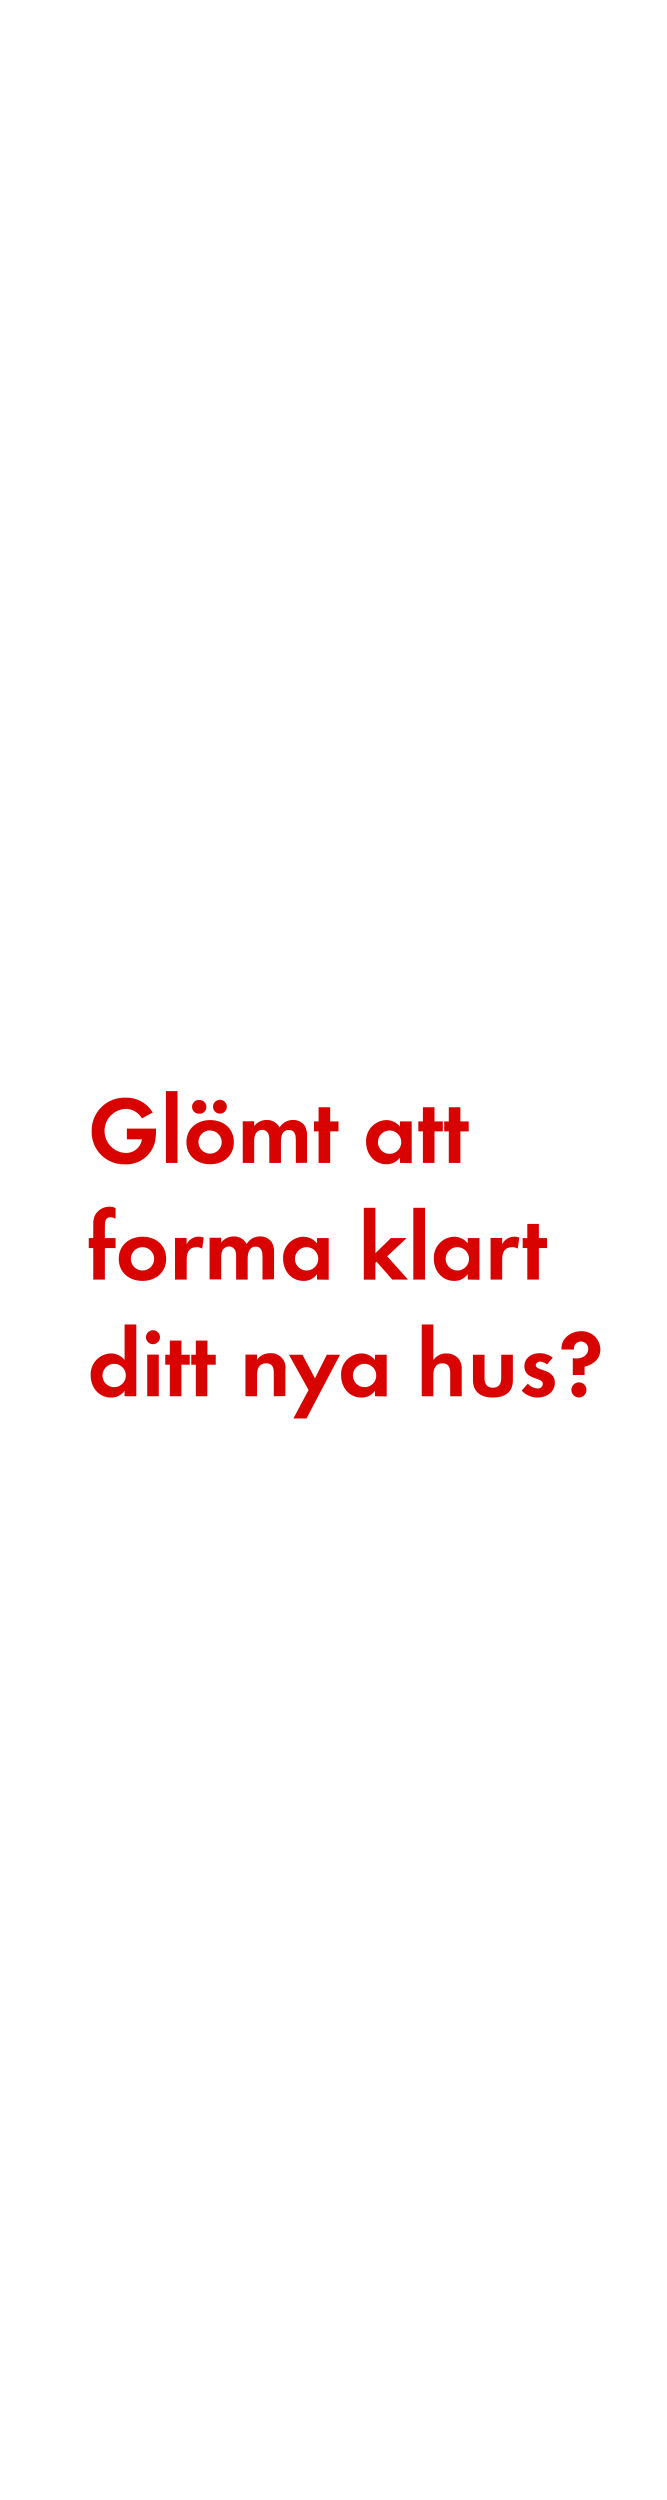
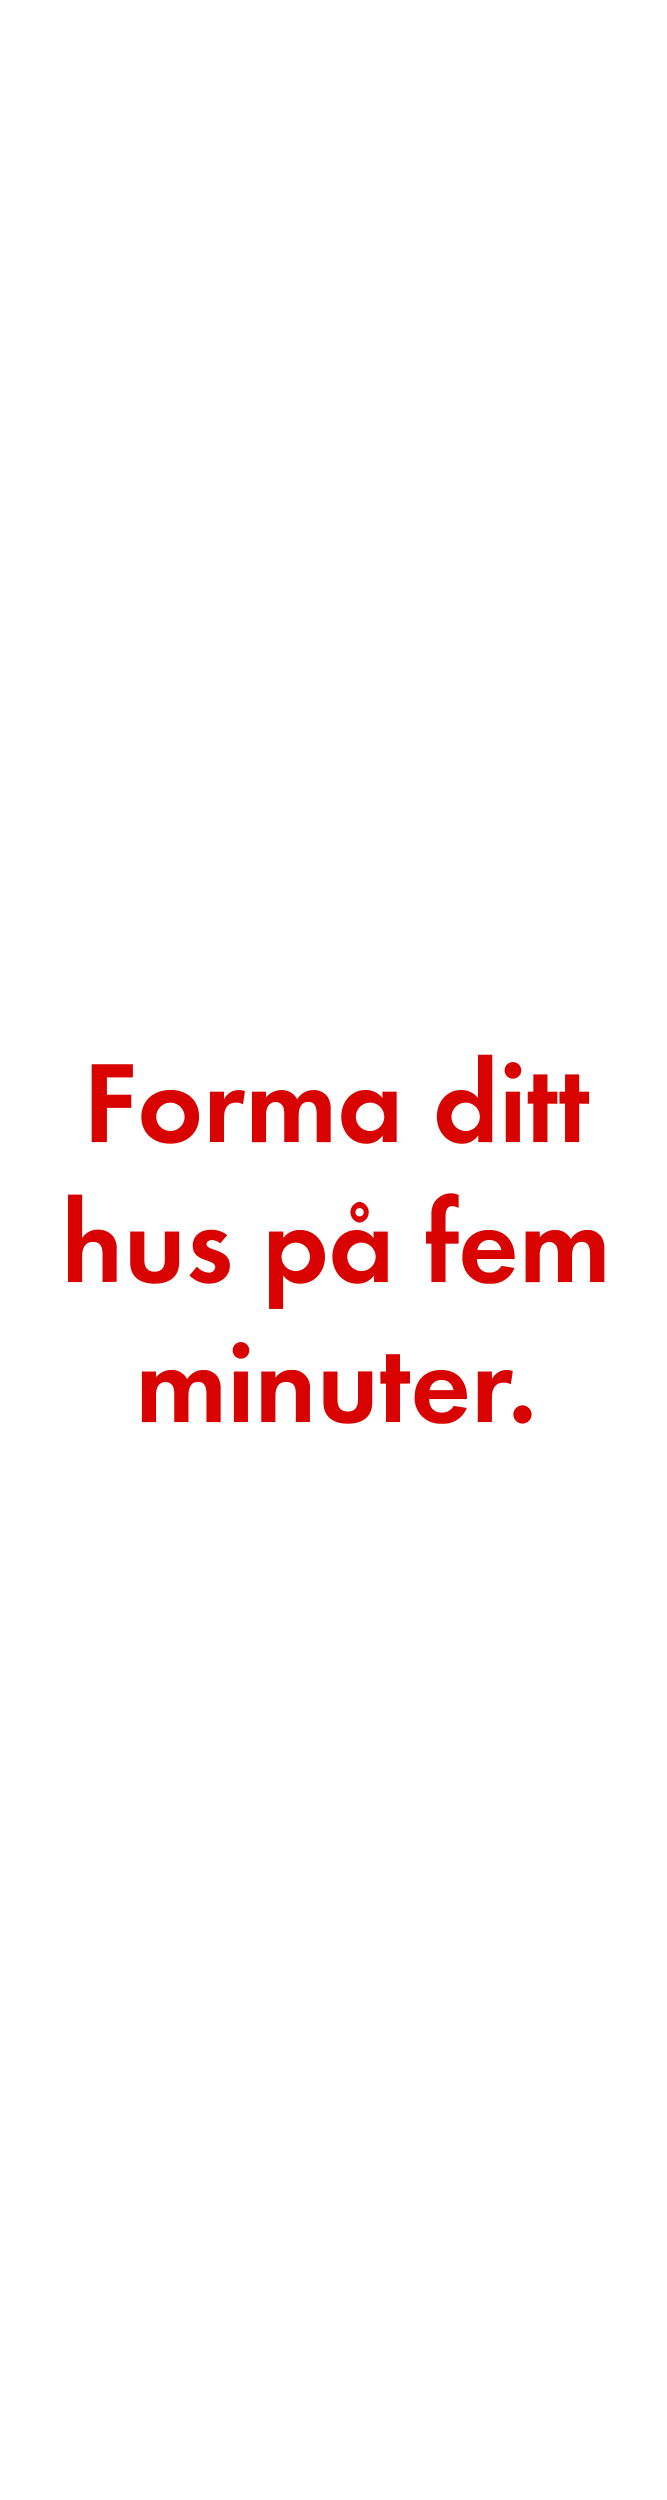
<svg xmlns="http://www.w3.org/2000/svg" id="Layer_1" data-name="Layer 1" viewBox="0 0 160 600">
  <defs>
    <style>.cls-1{fill:#d80201;}</style>
  </defs>
-   <path class="cls-1" d="M37.26,273.78A7.08,7.08,0,0,1,30,279.44a7.73,7.73,0,0,1-8-8,7.86,7.86,0,0,1,8.14-8A7.32,7.32,0,0,1,36.66,267l-2.6,1.41a4.49,4.49,0,0,0-4-2.28,5.3,5.3,0,0,0,0,10.58,3.79,3.79,0,0,0,4-3.27H30.45v-2.57h7v.37A13.2,13.2,0,0,1,37.26,273.78Z" />
-   <path class="cls-1" d="M39.82,279.1V261.87H42.6V279.1Z" />
-   <path class="cls-1" d="M50.44,279.42c-3.17,0-5.7-2-5.7-5.29s2.53-5.31,5.72-5.31,5.66,2,5.66,5.29S53.59,279.42,50.44,279.42ZM48,267.28A1.66,1.66,0,1,1,48,264a1.66,1.66,0,0,1,0,3.31Zm2.39,4a2.8,2.8,0,1,0,2.83,2.81A2.83,2.83,0,0,0,50.42,271.32Zm2.39-4a1.68,1.68,0,0,1-1.66-1.66,1.66,1.66,0,1,1,1.66,1.66Z" />
-   <path class="cls-1" d="M71,279.1v-5.45c0-1.18-.19-2.46-1.66-2.46-1.63,0-1.91,1.49-1.91,2.8v5.11H64.63v-5.29a4.59,4.59,0,0,0-.2-1.66,1.62,1.62,0,0,0-1.5-1,1.81,1.81,0,0,0-1.56.89A4.13,4.13,0,0,0,61,274v5.11H58.26v-10H61v1.13a3.82,3.82,0,0,1,3-1.45,3.37,3.37,0,0,1,3.1,1.81,3.7,3.7,0,0,1,3.27-1.81,3.28,3.28,0,0,1,2.78,1.42,4.41,4.41,0,0,1,.53,2.42v6.44Z" />
-   <path class="cls-1" d="M79.24,271.53v7.57H76.46v-7.57H75.35v-2.39h1.11v-3.4h2.78v3.4h2v2.39Z" />
-   <path class="cls-1" d="M96,279.1v-1.31a3.85,3.85,0,0,1-3.24,1.63c-3,0-4.9-2.48-4.9-5.34a5,5,0,0,1,4.83-5.26A4.15,4.15,0,0,1,96,270.4v-1.26h2.81v10Zm-2.48-7.78a2.8,2.8,0,1,0,2.78,2.79A2.78,2.78,0,0,0,93.52,271.32Z" />
-   <path class="cls-1" d="M104.28,271.53v7.57H101.5v-7.57h-1.1v-2.39h1.1v-3.4h2.78v3.4h2v2.39Z" />
-   <path class="cls-1" d="M110.49,271.53v7.57h-2.78v-7.57h-1.1v-2.39h1.1v-3.4h2.78v3.4h2v2.39Z" />
-   <path class="cls-1" d="M25.17,299.53v7.57H22.38v-7.57H21.3v-2.39h1.08v-3.2a4.87,4.87,0,0,1,.44-2.34,3.94,3.94,0,0,1,3.45-2,3.3,3.3,0,0,1,1.47.34v2.55a2.82,2.82,0,0,0-1.26-.36c-1.25,0-1.31,1.28-1.31,2.23v2.78h2.57v2.39Z" />
-   <path class="cls-1" d="M34.2,307.42c-3.17,0-5.7-2-5.7-5.29s2.53-5.31,5.73-5.31,5.65,2,5.65,5.29S37.35,307.42,34.2,307.42Zm0-8.1A2.8,2.8,0,1,0,37,302.13,2.82,2.82,0,0,0,34.18,299.32Z" />
-   <path class="cls-1" d="M48.53,299.67a2.48,2.48,0,0,0-1.33-.35c-1.89,0-2.39,1.34-2.39,3v4.79H42v-10h2.79v1.49a3.24,3.24,0,0,1,4.11-1.58Z" />
-   <path class="cls-1" d="M63,307.1v-5.45c0-1.18-.18-2.46-1.66-2.46s-1.9,1.49-1.9,2.8v5.11H56.67v-5.29a4.59,4.59,0,0,0-.2-1.66,1.61,1.61,0,0,0-1.5-1,1.81,1.81,0,0,0-1.56.89,4.12,4.12,0,0,0-.32,1.91v5.11H50.3v-10h2.79v1.13a3.79,3.79,0,0,1,3-1.45,3.4,3.4,0,0,1,3.11,1.81,3.68,3.68,0,0,1,3.26-1.81,3.26,3.26,0,0,1,2.78,1.42,4.41,4.41,0,0,1,.53,2.42v6.44Z" />
-   <path class="cls-1" d="M76.08,307.1v-1.31a3.83,3.83,0,0,1-3.24,1.63c-3,0-4.9-2.48-4.9-5.34a5,5,0,0,1,4.83-5.26,4.15,4.15,0,0,1,3.31,1.58v-1.26h2.81v10Zm-2.48-7.78a2.8,2.8,0,1,0,2.78,2.79A2.78,2.78,0,0,0,73.6,299.32Z" />
-   <path class="cls-1" d="M94.14,307.1l-3.75-4.28-.3.3v4H87.31V289.87h2.78v10.9l3.73-3.63h3.77l-4.67,4.37,5,5.59Z" />
-   <path class="cls-1" d="M99.2,307.1V289.87H102V307.1Z" />
-   <path class="cls-1" d="M112.26,307.1v-1.31a3.85,3.85,0,0,1-3.24,1.63c-3,0-4.9-2.48-4.9-5.34a5,5,0,0,1,4.83-5.26,4.15,4.15,0,0,1,3.31,1.58v-1.26h2.81v10Zm-2.48-7.78a2.8,2.8,0,1,0,2.78,2.79A2.78,2.78,0,0,0,109.78,299.32Z" />
-   <path class="cls-1" d="M124.25,299.67a2.51,2.51,0,0,0-1.34-.35c-1.88,0-2.39,1.34-2.39,3v4.79h-2.78v-10h2.78v1.49a3.26,3.26,0,0,1,4.12-1.58Z" />
-   <path class="cls-1" d="M129.33,299.53v7.57h-2.78v-7.57h-1.11v-2.39h1.11v-3.4h2.78v3.4h1.95v2.39Z" />
-   <path class="cls-1" d="M29.9,335.1v-1.31a3.85,3.85,0,0,1-3.24,1.63c-3,0-4.9-2.48-4.9-5.34a5,5,0,0,1,4.83-5.26,4.15,4.15,0,0,1,3.31,1.58v-8.53h2.81V335.1Zm-2.48-7.78a2.8,2.8,0,1,0,2.78,2.79A2.78,2.78,0,0,0,27.42,327.32Z" />
-   <path class="cls-1" d="M36.73,322.61a1.68,1.68,0,1,1,1.66-1.68A1.68,1.68,0,0,1,36.73,322.61Zm-1.4,12.49v-10h2.78v10Z" />
-   <path class="cls-1" d="M43.54,327.53v7.57H40.76v-7.57h-1.1v-2.39h1.1v-3.4h2.78v3.4h2v2.39Z" />
-   <path class="cls-1" d="M49.75,327.53v7.57H47v-7.57h-1.1v-2.39H47v-3.4h2.78v3.4h2v2.39Z" />
-   <path class="cls-1" d="M65.71,335.1v-5.52c0-1.36-.3-2.39-1.88-2.39s-2.14,1.26-2.14,2.76v5.15H58.91v-10h2.78v1.22a3.67,3.67,0,0,1,3.13-1.54,3.43,3.43,0,0,1,3.67,3.95v6.33Z" />
-   <path class="cls-1" d="M73.56,340.43H70.41l3.65-6.83-4.71-8.46h3.24l3,5.66,2.85-5.66H81.6Z" />
-   <path class="cls-1" d="M90,335.1v-1.31a3.85,3.85,0,0,1-3.24,1.63c-3,0-4.9-2.48-4.9-5.34a5,5,0,0,1,4.83-5.26A4.15,4.15,0,0,1,90,326.4v-1.26h2.81v10Zm-2.48-7.78a2.8,2.8,0,1,0,2.78,2.79A2.78,2.78,0,0,0,87.54,327.32Z" />
-   <path class="cls-1" d="M108.05,335.1v-5.45c0-1.38-.29-2.46-1.9-2.46S104,328.52,104,330v5.11h-2.78V317.87H104v8.56a3.63,3.63,0,0,1,3.13-1.61,3.82,3.82,0,0,1,2.9,1.22,3.94,3.94,0,0,1,.78,2.8v6.26Z" />
-   <path class="cls-1" d="M118.31,335.42c-2.73,0-4.8-1.22-4.8-4.19v-6.09h2.78v5.63c0,1.36.57,2.28,2,2.28s2-.92,2-2.28v-5.63h2.8v6.09C123.14,334.2,121.05,335.42,118.31,335.42Z" />
-   <path class="cls-1" d="M129,335.42a5.28,5.28,0,0,1-3.79-1.66l1.47-1.7a3.23,3.23,0,0,0,2.35,1.17,1.17,1.17,0,0,0,1.26-1.1c0-1.7-4.44-.85-4.44-4.21,0-2,1.68-3.15,3.57-3.15a5.11,5.11,0,0,1,3.24,1.06l-1.38,1.63a2.75,2.75,0,0,0-1.65-.67,1,1,0,0,0-1.06.86c0,1.45,4.6.8,4.6,4.2C133.15,334.18,131.12,335.42,129,335.42Z" />
-   <path class="cls-1" d="M140.3,328v2h-2.83v-4.05a4.27,4.27,0,0,0,.81.09c1.4,0,2.89-.71,2.89-2.3a1.72,1.72,0,0,0-1.77-1.77,1.63,1.63,0,0,0-1.65,1.64c0,.09,0,.18,0,.27h-3v-.27c0-2.51,2.35-4.12,4.69-4.12a4.45,4.45,0,0,1,4.65,4.32C144.12,326.11,142.42,327.51,140.3,328Zm-1.36,7.39a1.81,1.81,0,0,1-1.81-1.8,1.81,1.81,0,1,1,1.81,1.8Z" />
+   <path class="cls-1" d="M25.66,258.58v4.15h5.85v3.16H25.66v8.21H22V255.42h9.89v3.16Z" />
+   <path class="cls-1" d="M40.87,274.49c-3.87,0-6.95-2.41-6.95-6.44s3.08-6.47,7-6.47S47.78,264,47.78,268,44.7,274.49,40.87,274.49Zm0-9.86a3.41,3.41,0,1,0,3.44,3.42A3.43,3.43,0,0,0,40.84,264.63Z" />
+   <path class="cls-1" d="M58.31,265.05a3,3,0,0,0-1.62-.42c-2.3,0-2.92,1.63-2.92,3.64v5.83H50.39V262h3.38v1.82a3.91,3.91,0,0,1,3.53-2.21,3.86,3.86,0,0,1,1.49.28Z" />
+   <path class="cls-1" d="M76,274.1v-6.64c0-1.43-.22-3-2-3-2,0-2.32,1.82-2.32,3.42v6.22H68.22v-6.44a5.45,5.45,0,0,0-.25-2,2,2,0,0,0-1.82-1.18,2.18,2.18,0,0,0-1.9,1.1,4.93,4.93,0,0,0-.4,2.32v6.22H60.47V262h3.38v1.37a4.69,4.69,0,0,1,3.7-1.76,4.13,4.13,0,0,1,3.78,2.21,4.49,4.49,0,0,1,4-2.21,4,4,0,0,1,3.38,1.74,5.33,5.33,0,0,1,.65,2.94v7.84Z" />
+   <path class="cls-1" d="M91.85,274.1v-1.6a4.67,4.67,0,0,1-3.95,2c-3.63,0-6-3-6-6.5s2.33-6.41,5.88-6.41a5,5,0,0,1,4,1.93V262h3.42V274.1Zm-3-9.47A3.41,3.41,0,1,0,92.22,268,3.38,3.38,0,0,0,88.83,264.63Z" />
+   <path class="cls-1" d="M114.78,274.1v-1.6a4.66,4.66,0,0,1-3.94,2c-3.64,0-6-3-6-6.5s2.33-6.41,5.88-6.41a5,5,0,0,1,4,1.93V253.13h3.42v21Zm-3-9.47a3.41,3.41,0,1,0,3.39,3.39A3.38,3.38,0,0,0,111.76,264.63Z" />
+   <path class="cls-1" d="M123.1,258.89a2,2,0,1,1,2-2A2,2,0,0,1,123.1,258.89Zm-1.71,15.21V262h3.39V274.1Z" />
+   <path class="cls-1" d="M131.39,264.88v9.22H128v-9.22h-1.34V262H128v-4.14h3.39V262h2.38v2.91Z" />
+   <path class="cls-1" d="M139,264.88v9.22h-3.39v-9.22h-1.34V262h1.34v-4.14H139V262h2.38v2.91Z" />
+   <path class="cls-1" d="M24.61,307.7v-6.64c0-1.68-.36-3-2.32-3s-2.58,1.63-2.58,3.42v6.22H16.32v-21h3.39v10.41a4.41,4.41,0,0,1,3.81-2,4.63,4.63,0,0,1,3.53,1.49,4.77,4.77,0,0,1,.95,3.41v7.62Z" />
+   <path class="cls-1" d="M37.1,308.09c-3.33,0-5.85-1.48-5.85-5.1v-7.42h3.39v6.86c0,1.65.7,2.78,2.46,2.78s2.46-1.13,2.46-2.78v-6.86H43V303C43,306.61,40.43,308.09,37.1,308.09Z" />
+   <path class="cls-1" d="M50.09,308.09a6.44,6.44,0,0,1-4.62-2L47.26,304a4,4,0,0,0,2.86,1.43,1.43,1.43,0,0,0,1.54-1.35c0-2.07-5.41-1-5.41-5.12,0-2.46,2-3.83,4.35-3.83a6.25,6.25,0,0,1,3.94,1.28l-1.68,2a3.37,3.37,0,0,0-2-.81c-.59,0-1.29.36-1.29,1,0,1.76,5.6,1,5.6,5.12C55.16,306.58,52.69,308.09,50.09,308.09Z" />
+   <path class="cls-1" d="M72,308.09a4.81,4.81,0,0,1-4.05-2v8.06H64.57V295.57H68v1.54a4.79,4.79,0,0,1,4-1.93c3.61,0,6,3,6,6.47S75.57,308.09,72,308.09Zm-1-9.86a3.41,3.41,0,1,0,3.39,3.39A3.38,3.38,0,0,0,71,298.23Z" />
+   <path class="cls-1" d="M89.77,307.7v-1.6a4.7,4.7,0,0,1-4,2c-3.64,0-6-3-6-6.5s2.33-6.41,5.88-6.41a5.08,5.08,0,0,1,4,1.93v-1.54h3.41V307.7Zm-3-9.47a3.41,3.41,0,1,0,3.39,3.39A3.39,3.39,0,0,0,86.74,298.23Zm-.47-4.79a2.52,2.52,0,0,1,0-5,2.52,2.52,0,0,1,0,5Zm0-3.5a1,1,0,1,0,1,1A1,1,0,0,0,86.27,289.94Z" />
+   <path class="cls-1" d="M106.93,298.48v9.22h-3.39v-9.22h-1.31v-2.91h1.31v-3.89a6,6,0,0,1,.53-2.86,4.81,4.81,0,0,1,4.2-2.43,4.06,4.06,0,0,1,1.8.42v3.11a3.43,3.43,0,0,0-1.54-.45c-1.52,0-1.6,1.57-1.6,2.72v3.38h3.14v2.91Z" />
+   <path class="cls-1" d="M114.46,302.18c.06,1.88,1,3.25,3,3.25a3.16,3.16,0,0,0,2.88-1.63l3.14.51a5.94,5.94,0,0,1-6,3.78,6.08,6.08,0,0,1-6.5-6.47c0-3.86,2.46-6.44,6.36-6.44s6.18,2.69,6.18,6.55v.45Zm2.94-4.59a2.75,2.75,0,0,0-2.83,2.43h5.74A2.8,2.8,0,0,0,117.4,297.59Z" />
+   <path class="cls-1" d="M141.62,307.7v-6.64c0-1.43-.22-3-2-3-2,0-2.33,1.82-2.33,3.42v6.22h-3.39v-6.44a5.45,5.45,0,0,0-.25-2,2,2,0,0,0-1.82-1.18,2.2,2.2,0,0,0-1.9,1.1,4.93,4.93,0,0,0-.39,2.32v6.22h-3.39V295.57h3.39v1.37a4.65,4.65,0,0,1,3.69-1.76,4.12,4.12,0,0,1,3.78,2.21,4.49,4.49,0,0,1,4-2.21,4,4,0,0,1,3.39,1.74,5.32,5.32,0,0,1,.64,2.94v7.84Z" />
+   <path class="cls-1" d="M49.55,341.3v-6.64c0-1.43-.23-3-2-3-2,0-2.32,1.81-2.32,3.41v6.22H41.82v-6.44a5.45,5.45,0,0,0-.25-2,2,2,0,0,0-1.82-1.17,2.2,2.2,0,0,0-1.91,1.09,5.06,5.06,0,0,0-.39,2.32v6.22H34.06V329.17h3.39v1.37a4.69,4.69,0,0,1,3.7-1.76A4.14,4.14,0,0,1,44.93,331a4.49,4.49,0,0,1,4-2.21,4,4,0,0,1,3.39,1.74,5.32,5.32,0,0,1,.64,2.94v7.84Z" />
+   <path class="cls-1" d="M57.83,326.09a2,2,0,1,1,2-2A2,2,0,0,1,57.83,326.09Zm-1.7,15.21V329.17h3.38V341.3Z" />
+   <path class="cls-1" d="M71,341.3v-6.72c0-1.66-.36-2.91-2.29-2.91-2.1,0-2.61,1.54-2.61,3.36v6.27H62.71V329.17h3.38v1.49a4.48,4.48,0,0,1,3.81-1.88,4.19,4.19,0,0,1,4.48,4.82v7.7Z" />
+   <path class="cls-1" d="M83.48,341.69c-3.33,0-5.85-1.48-5.85-5.1v-7.42H81V336c0,1.66.7,2.77,2.46,2.77s2.46-1.11,2.46-2.77v-6.86h3.42v7.42C89.36,340.21,86.81,341.69,83.48,341.69Z" />
+   <path class="cls-1" d="M96,332.08v9.22H92.64v-9.22H91.29v-2.91h1.35V325H96v4.14H98.4v2.91Z" />
+   <path class="cls-1" d="M103,335.78c0,1.88,1,3.25,3,3.25a3.17,3.17,0,0,0,2.89-1.63l3.13.51a5.94,5.94,0,0,1-6,3.78,6.08,6.08,0,0,1-6.5-6.47c0-3.86,2.47-6.44,6.36-6.44s6.19,2.69,6.19,6.55v.45Zm2.94-4.59a2.75,2.75,0,0,0-2.83,2.44h5.74A2.81,2.81,0,0,0,105.94,331.19Z" />
+   <path class="cls-1" d="M122.6,332.25a3.08,3.08,0,0,0-1.63-.42c-2.29,0-2.91,1.63-2.91,3.64v5.83h-3.39V329.17h3.39V331a3.89,3.89,0,0,1,3.53-2.21,4,4,0,0,1,1.48.28Z" />
+   <path class="cls-1" d="M125.4,341.66a2.19,2.19,0,1,1,2.18-2.18A2.19,2.19,0,0,1,125.4,341.66Z" />
</svg>
